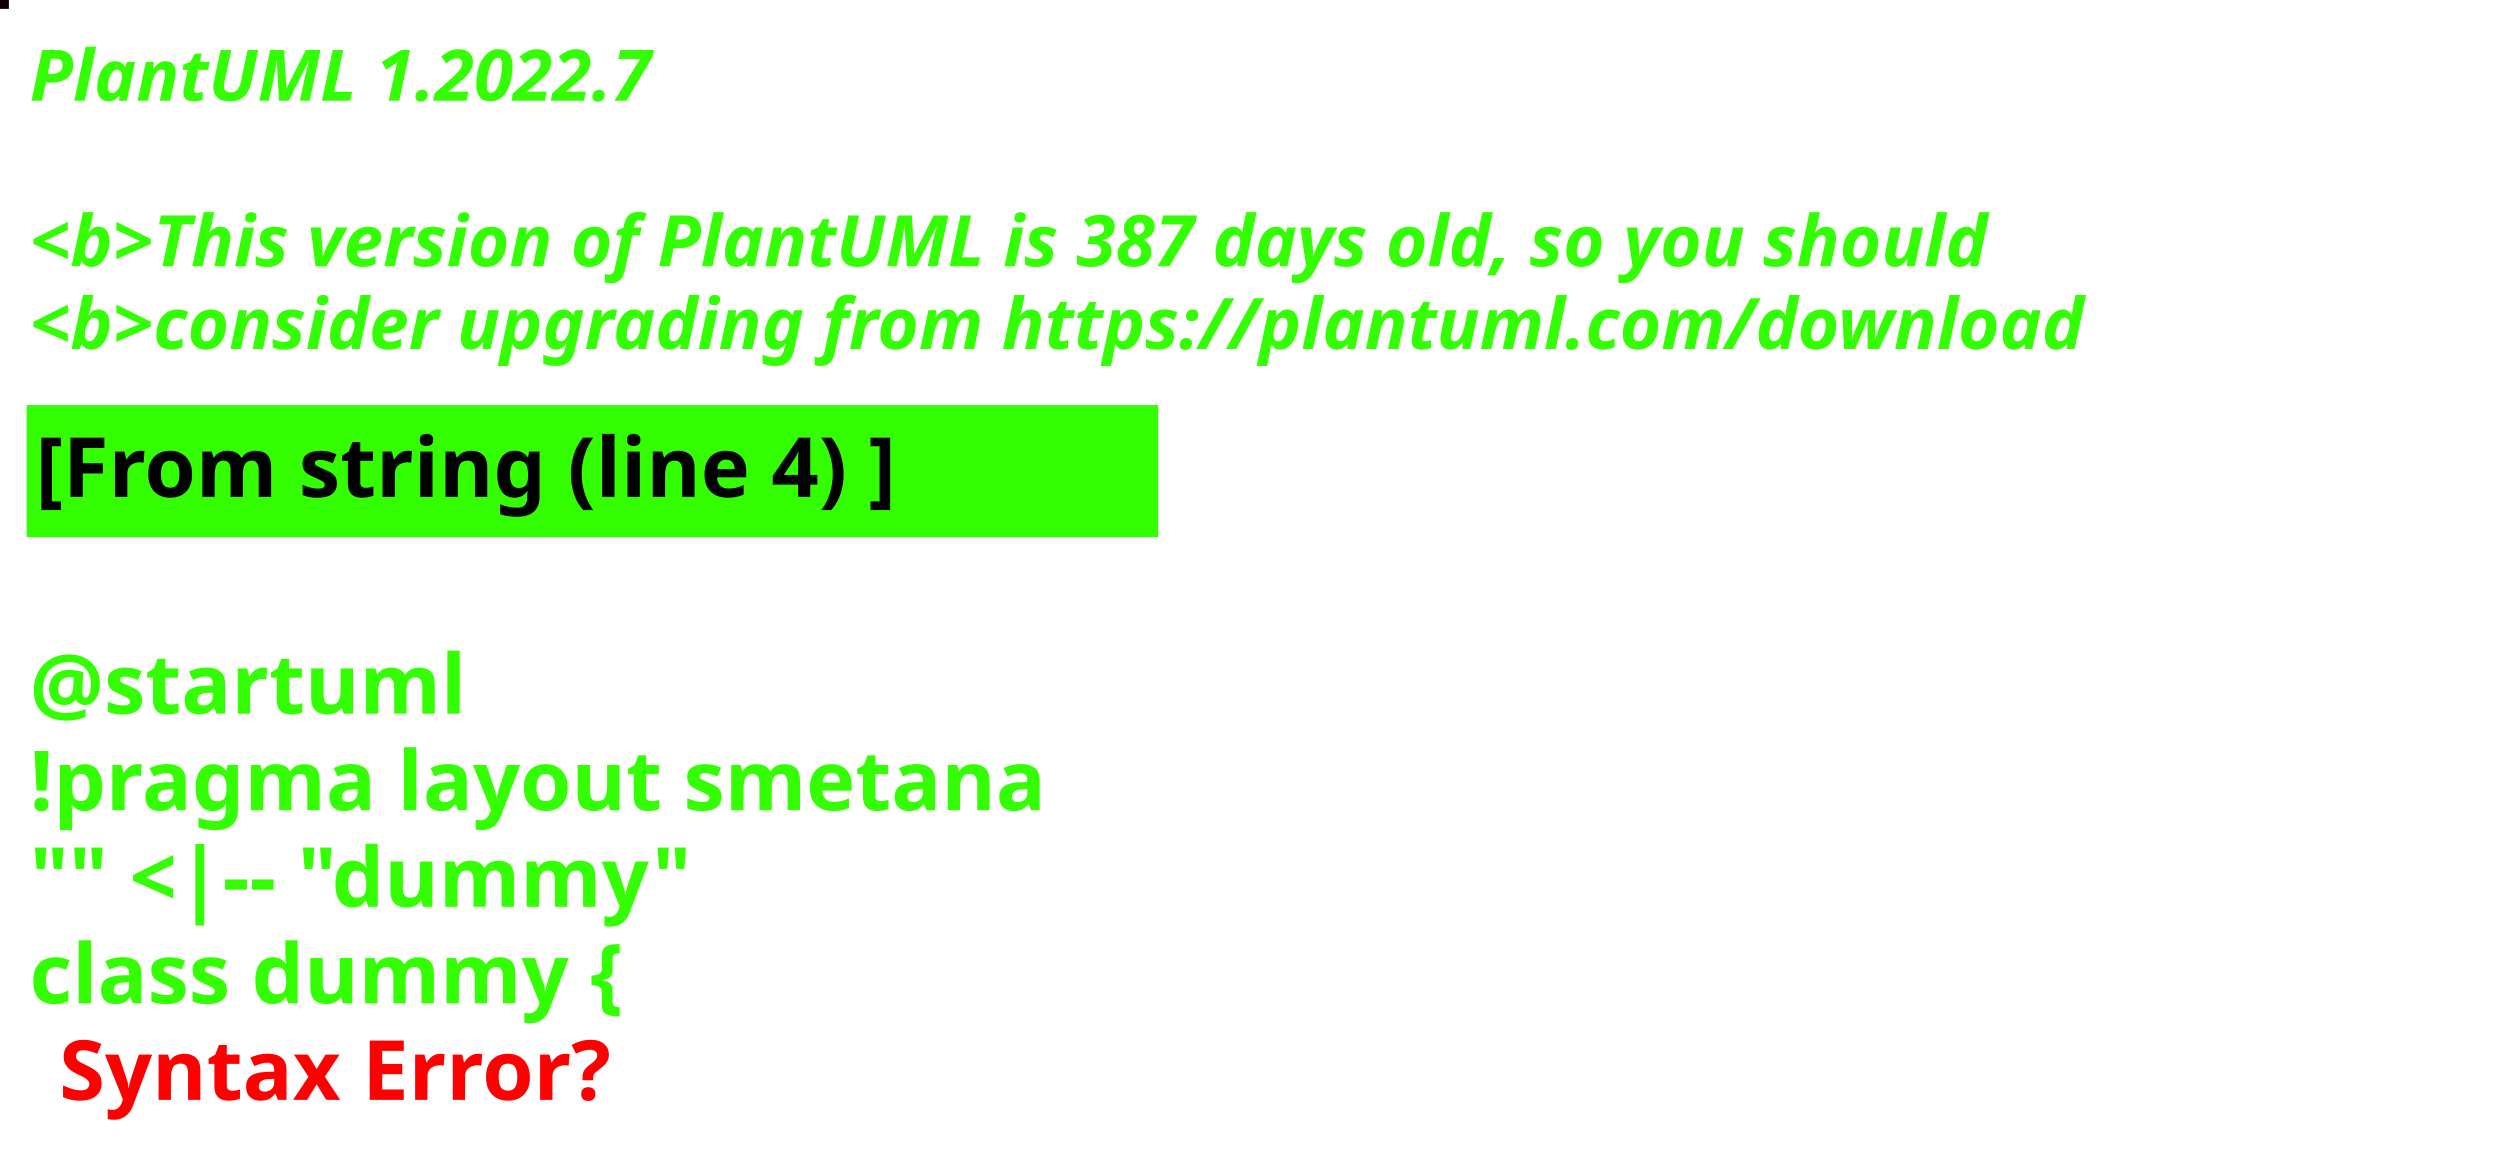
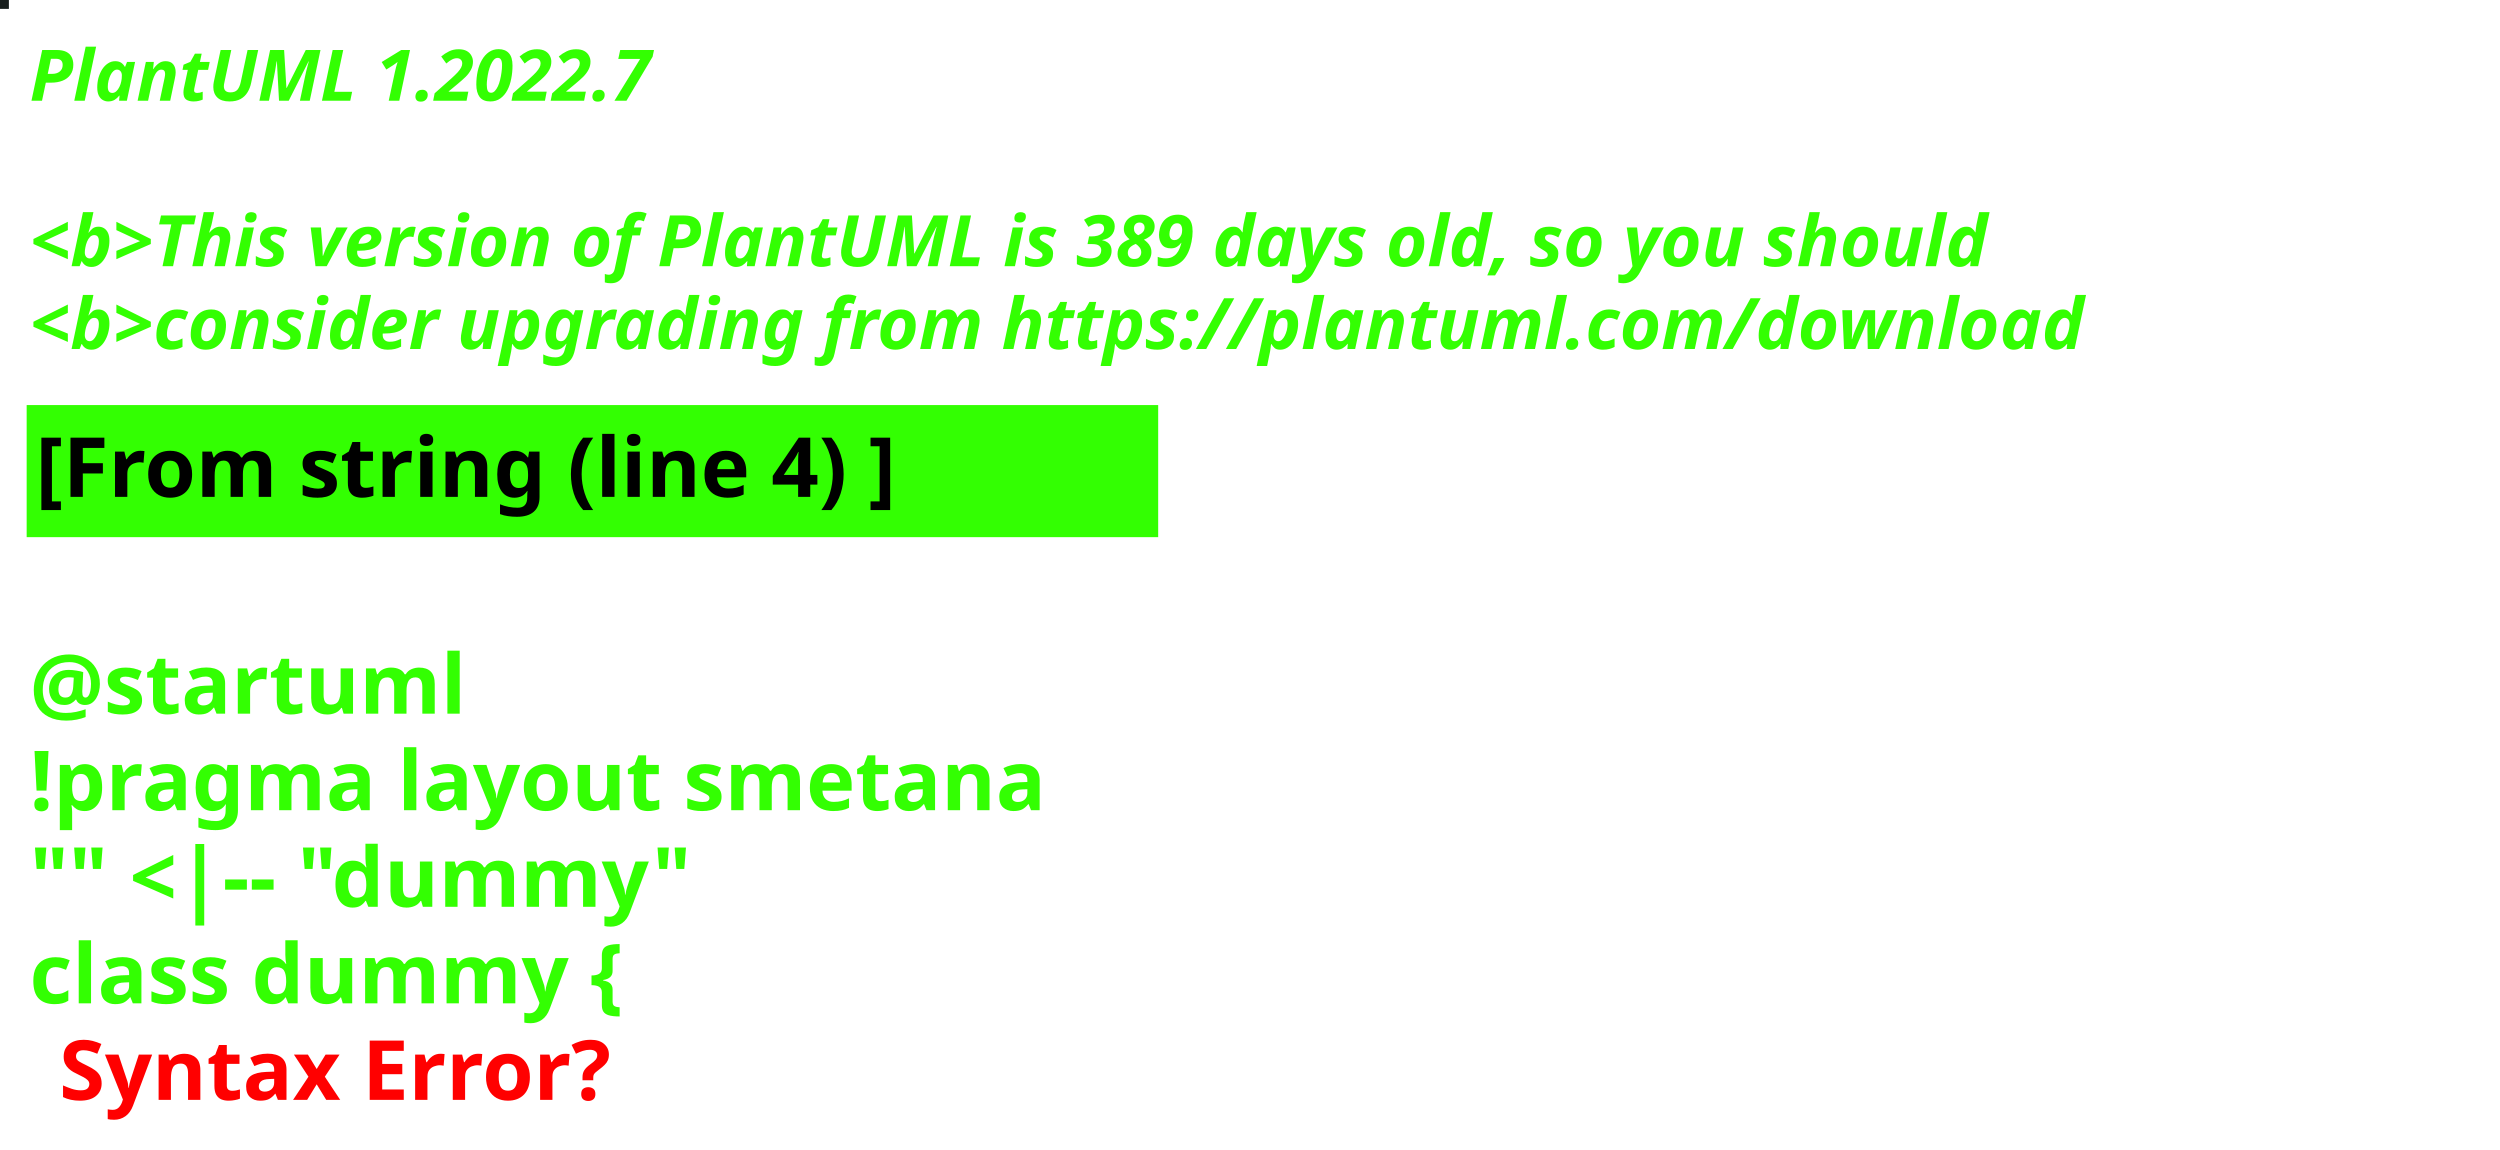
<svg xmlns="http://www.w3.org/2000/svg" contentStyleType="text/css" height="194px" preserveAspectRatio="none" style="width:422px;height:194px;background:#000000;" version="1.1" viewBox="0 0 422 194" width="422px" zoomAndPan="magnify">
  <defs />
  <g>
-     <rect fill="#0C0208" height="1" style="stroke:#0C0208;stroke-width:1.0;" width="1" x="0" y="0" />
+     <rect fill="#171E1D" height="1" style="stroke:#171E1D;stroke-width:1.0;" width="1" x="0" y="0" />
    <text fill="#33FF02" font-family="sans-serif" font-size="12" font-style="italic" font-weight="bold" lengthAdjust="spacing" textLength="127" x="5" y="17">PlantUML 1.2022.7</text>
    <text fill="#33FF02" font-family="sans-serif" font-size="12" font-style="italic" font-weight="bold" lengthAdjust="spacing" textLength="4" x="5" y="30.969"> </text>
-     <text fill="#33FF02" font-family="sans-serif" font-size="12" font-style="italic" font-weight="bold" lengthAdjust="spacing" textLength="399" x="5" y="44.938">&lt;b&gt;This version of PlantUML is 387 days old, so you should</text>
+     <text fill="#33FF02" font-family="sans-serif" font-size="12" font-style="italic" font-weight="bold" lengthAdjust="spacing" textLength="399" x="5" y="44.938">&lt;b&gt;This version of PlantUML is 389 days old, so you should</text>
    <text fill="#33FF02" font-family="sans-serif" font-size="12" font-style="italic" font-weight="bold" lengthAdjust="spacing" textLength="408" x="5" y="58.906">&lt;b&gt;consider upgrading from https://plantuml.com/download</text>
    <rect fill="#33FF02" height="21.297" style="stroke:#33FF02;stroke-width:1.0;" width="190" x="5" y="68.875" />
    <text fill="#000000" font-family="sans-serif" font-size="14" font-weight="bold" lengthAdjust="spacing" textLength="168" x="6" y="83.875">[From string (line 4) ]</text>
    <text fill="#33FF02" font-family="sans-serif" font-size="14" font-weight="bold" lengthAdjust="spacing" textLength="5" x="5" y="104.172"> </text>
    <text fill="#33FF02" font-family="sans-serif" font-size="14" font-weight="bold" lengthAdjust="spacing" textLength="79" x="5" y="120.469">@startuml</text>
    <text fill="#33FF02" font-family="sans-serif" font-size="14" font-weight="bold" lengthAdjust="spacing" textLength="190" x="5" y="136.766">!pragma layout smetana</text>
    <text fill="#33FF02" font-family="sans-serif" font-size="14" font-weight="bold" lengthAdjust="spacing" textLength="124" x="5" y="153.062">"" &lt;|-- "dummy"</text>
    <text fill="#33FF02" font-family="sans-serif" font-size="14" font-weight="bold" lengthAdjust="spacing" text-decoration="wavy underline" textLength="117" x="5" y="169.359">class dummy {</text>
    <text fill="#FF0000" font-family="sans-serif" font-size="14" font-weight="bold" lengthAdjust="spacing" textLength="106" x="10" y="185.656">Syntax Error?</text>
  </g>
</svg>
